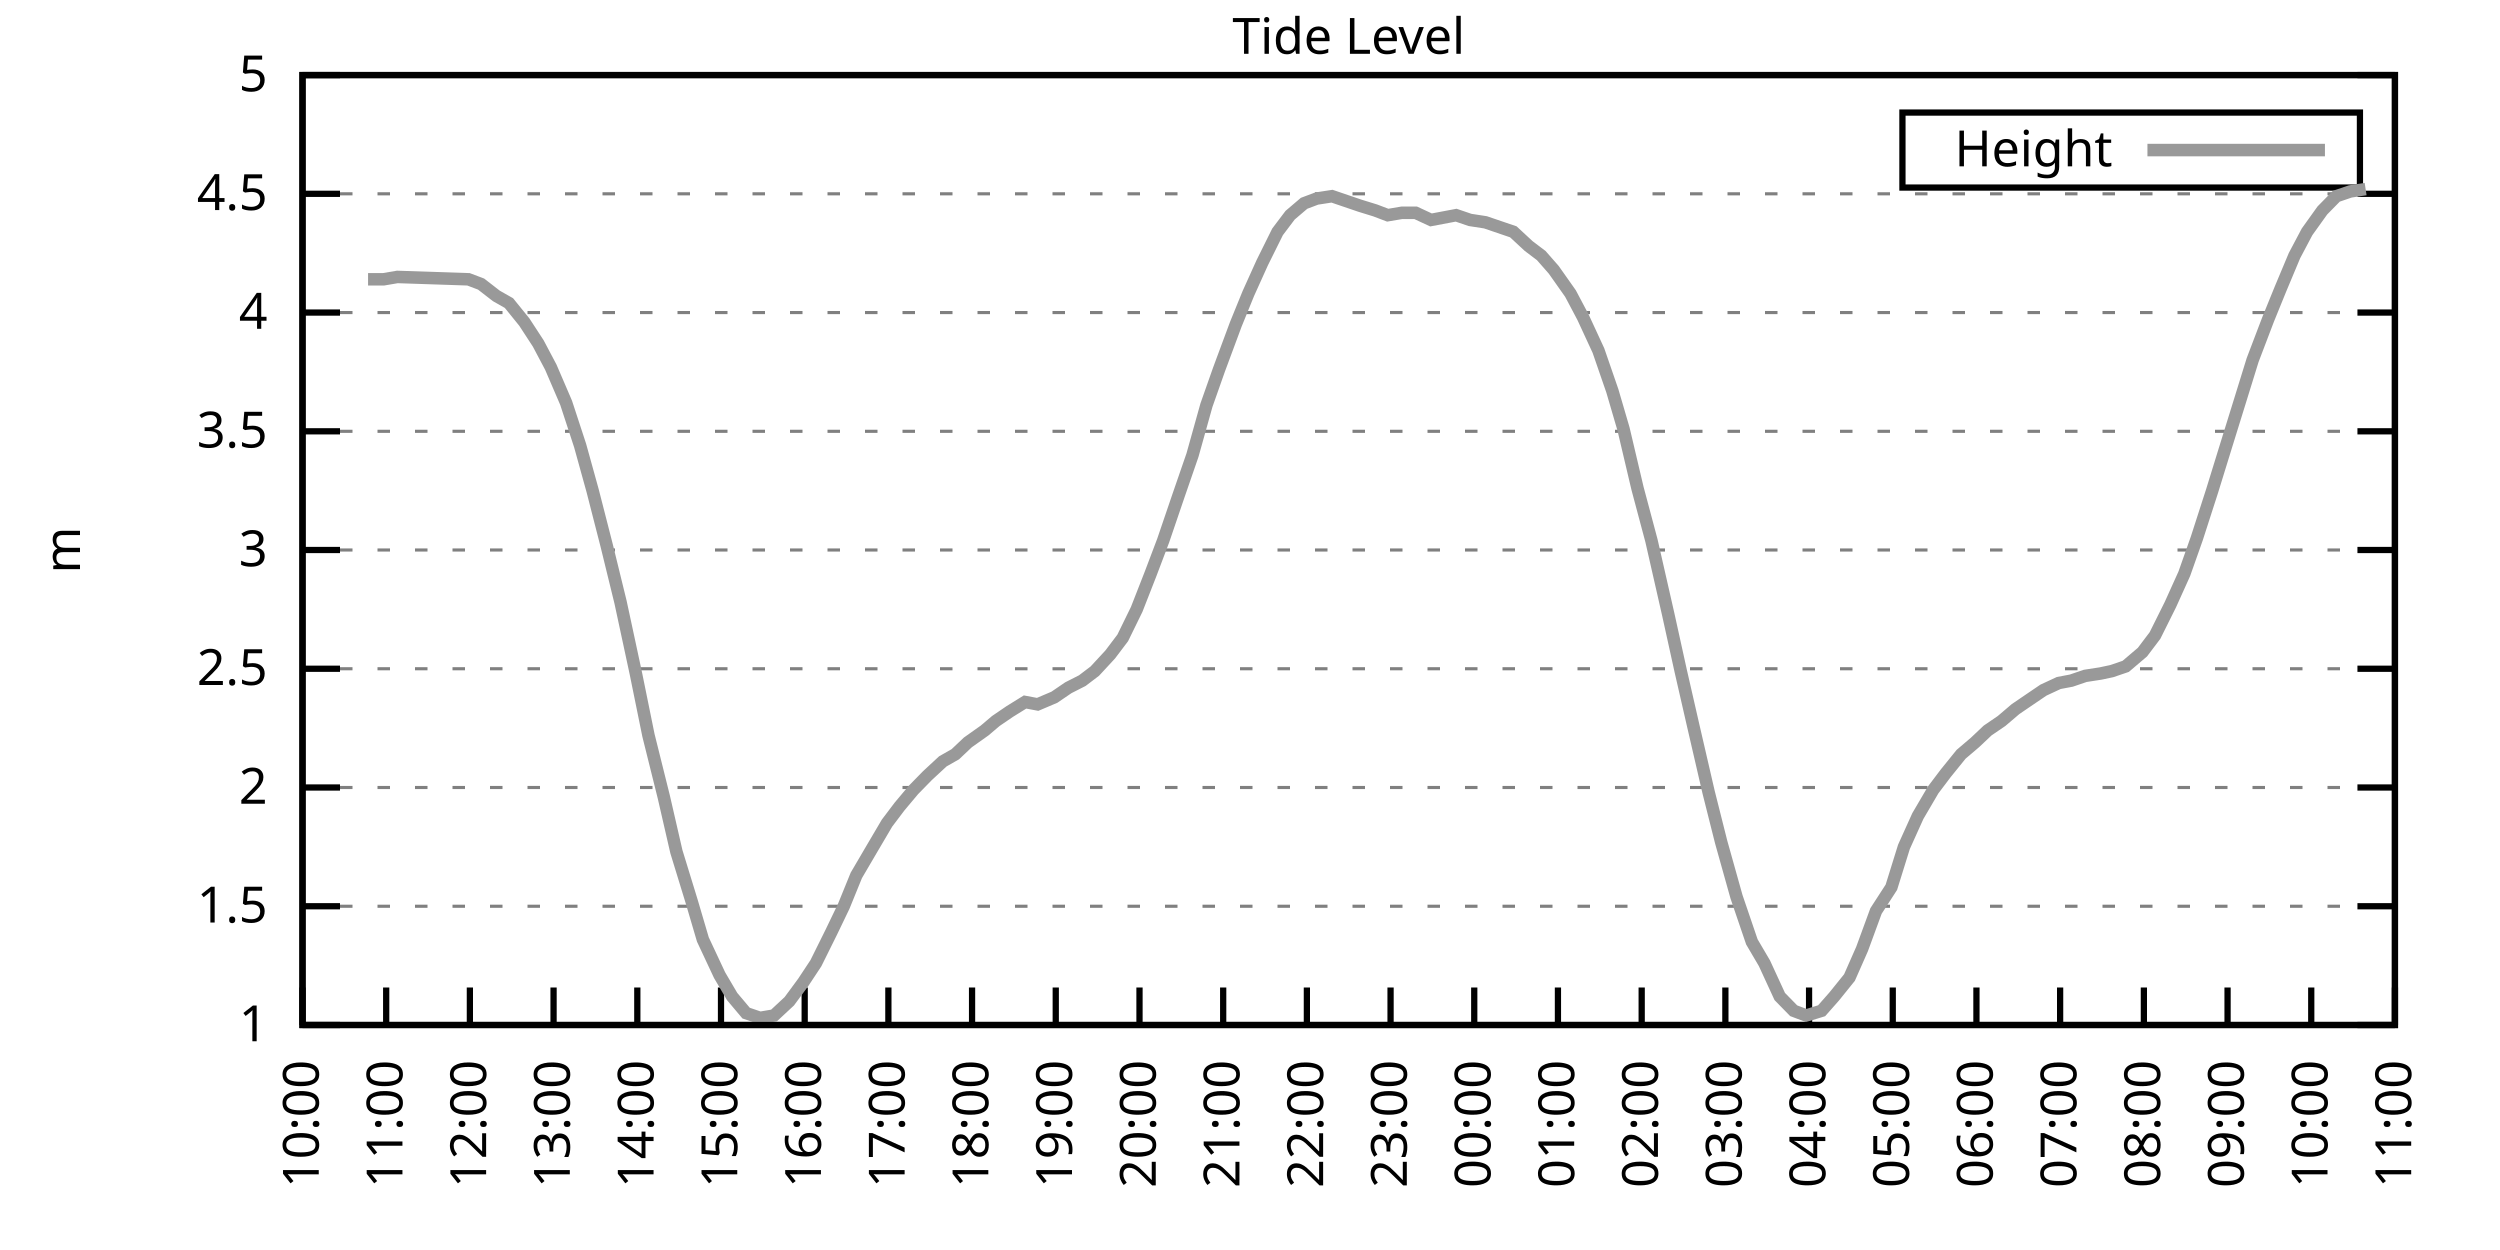
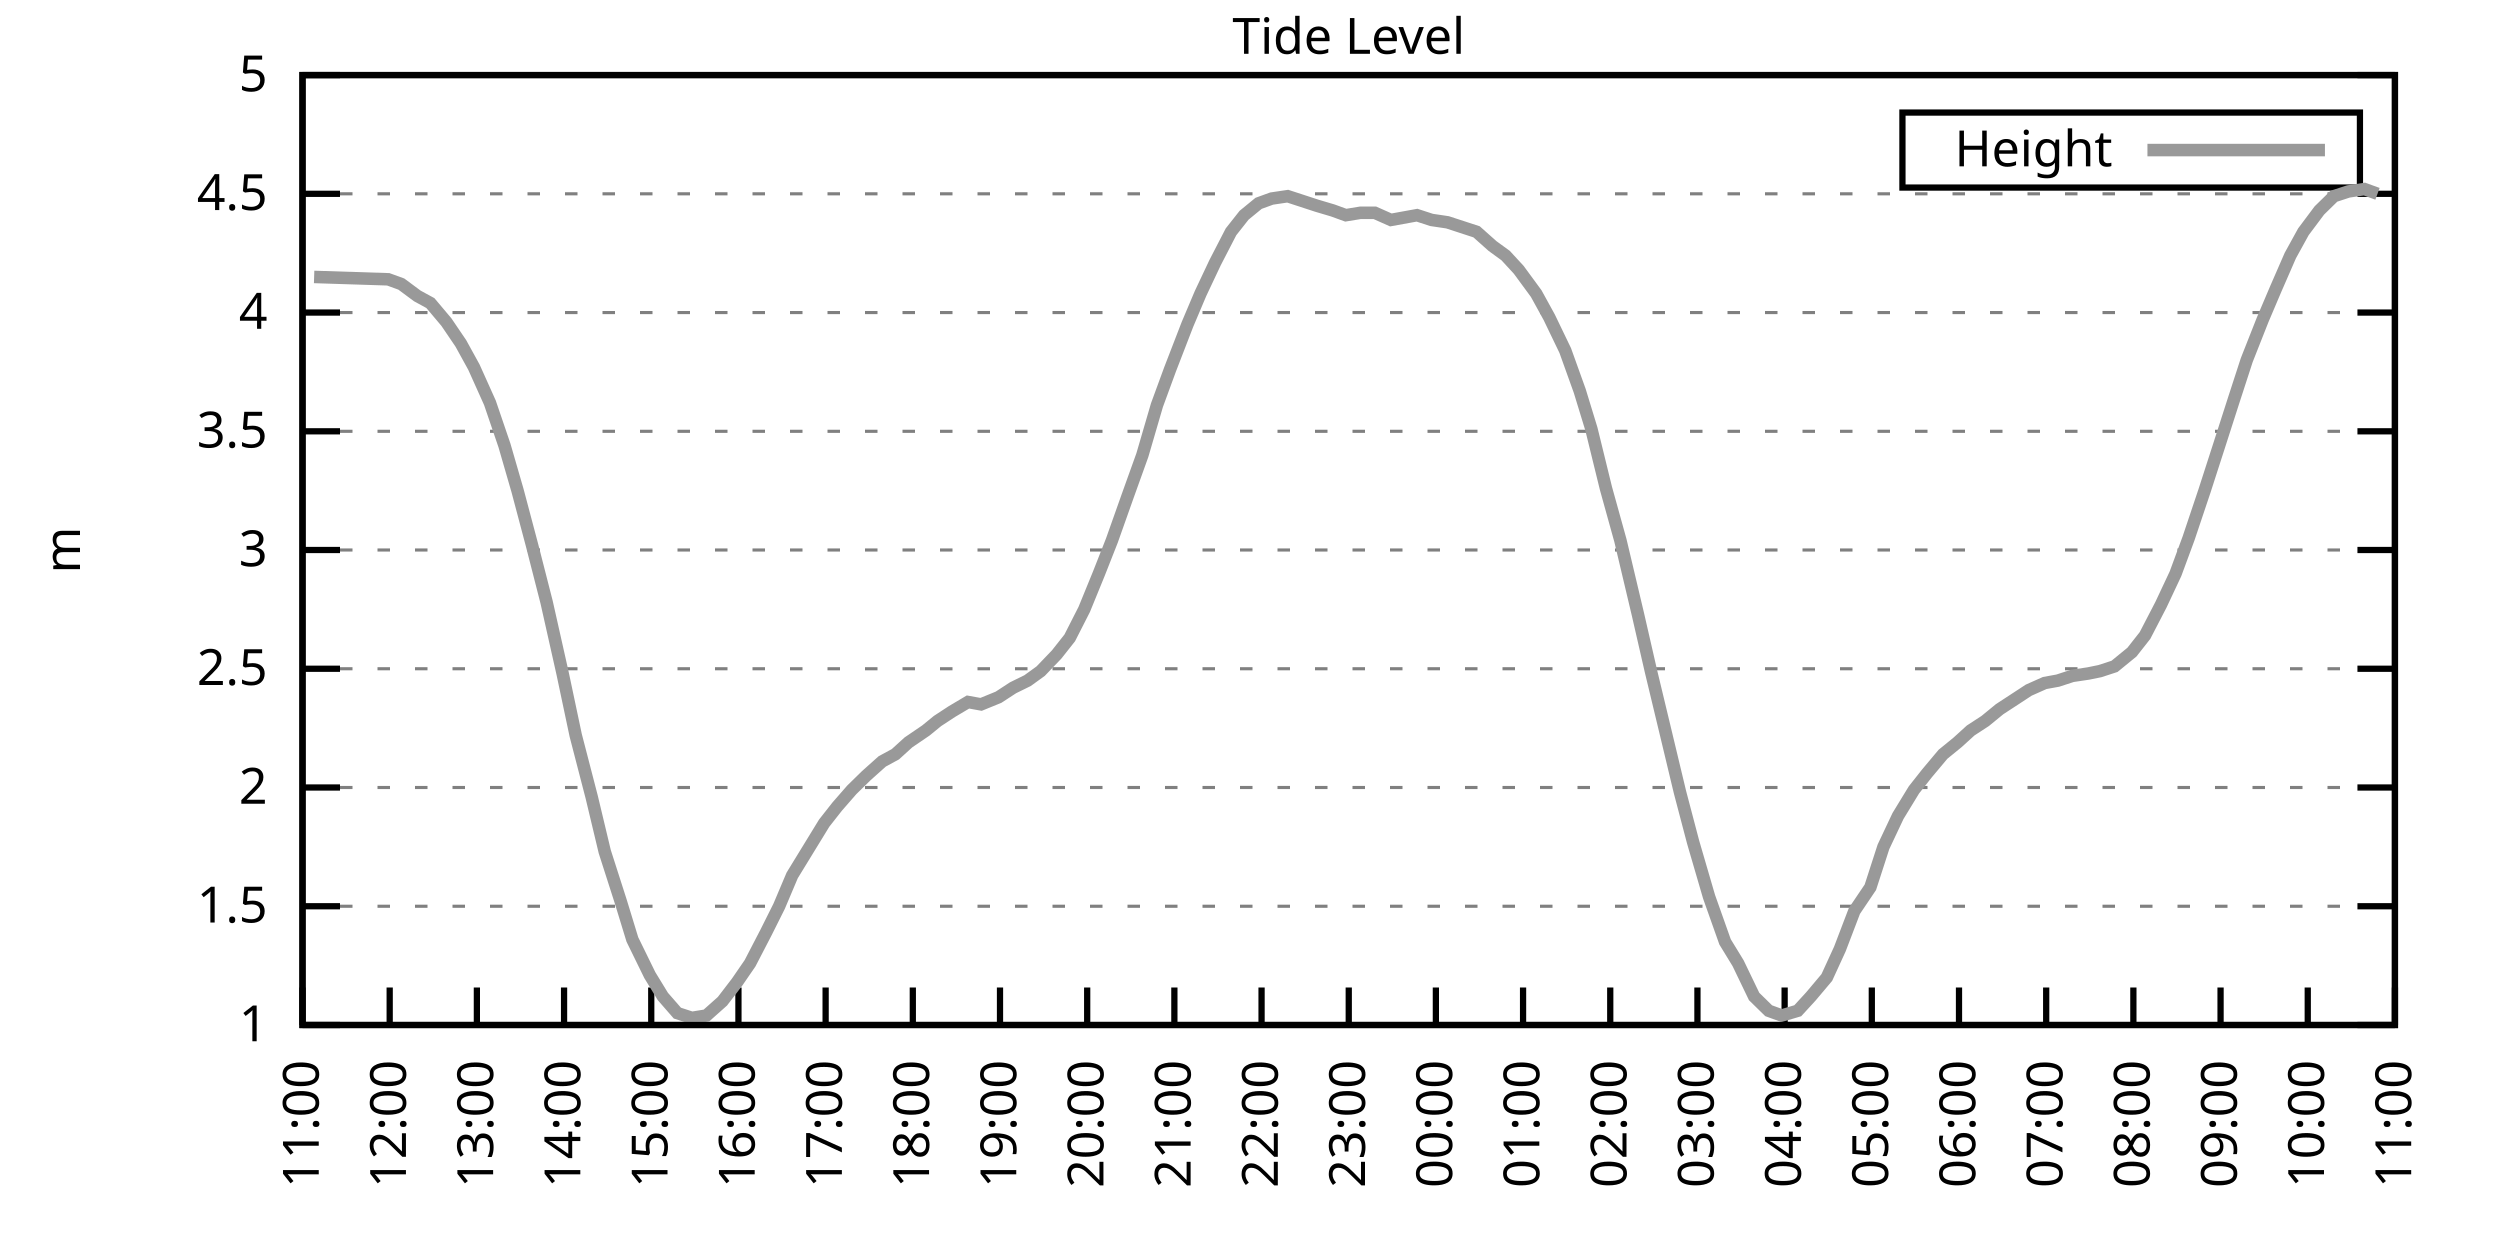
<svg xmlns="http://www.w3.org/2000/svg" xmlns:xlink="http://www.w3.org/1999/xlink" width="400" height="200" viewBox="0 0 400 200">
  <g id="gnuplot_canvas">
    <rect x="0" y="0" width="400" height="200" fill="none" />
    <defs>
      <circle id="gpDot" r="0.5" stroke-width="0.5" stroke="currentColor" />
      <path id="gpPt0" stroke-width="0.333" stroke="currentColor" d="M-1,0 h2 M0,-1 v2" />
      <path id="gpPt1" stroke-width="0.333" stroke="currentColor" d="M-1,-1 L1,1 M1,-1 L-1,1" />
      <path id="gpPt2" stroke-width="0.333" stroke="currentColor" d="M-1,0 L1,0 M0,-1 L0,1 M-1,-1 L1,1 M-1,1 L1,-1" />
      <rect id="gpPt3" stroke-width="0.333" stroke="currentColor" x="-1" y="-1" width="2" height="2" />
      <rect id="gpPt4" stroke-width="0.333" stroke="currentColor" fill="currentColor" x="-1" y="-1" width="2" height="2" />
      <circle id="gpPt5" stroke-width="0.333" stroke="currentColor" cx="0" cy="0" r="1" />
      <use xlink:href="#gpPt5" id="gpPt6" fill="currentColor" stroke="none" />
      <path id="gpPt7" stroke-width="0.333" stroke="currentColor" d="M0,-1.33 L-1.33,0.67 L1.33,0.67 z" />
      <use xlink:href="#gpPt7" id="gpPt8" fill="currentColor" stroke="none" />
      <use xlink:href="#gpPt7" id="gpPt9" stroke="currentColor" transform="rotate(180)" />
      <use xlink:href="#gpPt9" id="gpPt10" fill="currentColor" stroke="none" />
      <use xlink:href="#gpPt3" id="gpPt11" stroke="currentColor" transform="rotate(45)" />
      <use xlink:href="#gpPt11" id="gpPt12" fill="currentColor" stroke="none" />
      <path id="gpPt13" stroke-width="0.333" stroke="currentColor" d="M0,1.330 L1.265,0.411 L0.782,-1.067 L-0.782,-1.076 L-1.265,0.411 z" />
      <use xlink:href="#gpPt13" id="gpPt14" fill="currentColor" stroke="none" />
      <filter id="textbox" filterUnits="objectBoundingBox" x="0" y="0" height="1" width="1">
        <feFlood flood-color="white" flood-opacity="1" result="bgnd" />
        <feComposite in="SourceGraphic" in2="bgnd" operator="atop" />
      </filter>
      <filter id="greybox" filterUnits="objectBoundingBox" x="0" y="0" height="1" width="1">
        <feFlood flood-color="lightgrey" flood-opacity="1" result="grey" />
        <feComposite in="SourceGraphic" in2="grey" operator="atop" />
      </filter>
    </defs>
    <g fill="none" color="white" stroke="currentColor" stroke-width="1.00" stroke-linecap="butt" stroke-linejoin="miter">
</g>
    <g fill="none" color="black" stroke="currentColor" stroke-width="1.00" stroke-linecap="butt" stroke-linejoin="miter">
      <g stroke="none" shape-rendering="crispEdges">
        <polygon fill="rgb(255, 255, 255)" points="48.40,164.00 383.18,164.00 383.18,12.02 48.40,12.02 " />
      </g>
    </g>
    <g fill="none" color="black" stroke="currentColor" stroke-width="1.00" stroke-linecap="butt" stroke-linejoin="miter">
</g>
    <g fill="none" color="black" stroke="black" stroke-width="0.50" stroke-linecap="butt" stroke-linejoin="miter">
</g>
    <g fill="none" color="gray" stroke="currentColor" stroke-width="0.50" stroke-linecap="butt" stroke-linejoin="miter">
      <path stroke="gray" stroke-dasharray="2,4" class="gridline" d="M48.40,164.00 L383.19,164.00  " />
    </g>
    <g fill="none" color="gray" stroke="gray" stroke-width="1.00" stroke-linecap="butt" stroke-linejoin="miter">
</g>
    <g fill="none" color="black" stroke="currentColor" stroke-width="1.00" stroke-linecap="butt" stroke-linejoin="miter">
      <path stroke="black" d="M48.40,164.00 L54.40,164.00 M383.19,164.00 L377.19,164.00  " />
      <g transform="translate(42.80,166.60)" stroke="none" fill="black" font-family="Sans" font-size="8.00" text-anchor="end">
        <text>
          <tspan font-family="Sans"> 1</tspan>
        </text>
      </g>
    </g>
    <g fill="none" color="black" stroke="currentColor" stroke-width="1.00" stroke-linecap="butt" stroke-linejoin="miter">
</g>
    <g fill="none" color="black" stroke="black" stroke-width="0.50" stroke-linecap="butt" stroke-linejoin="miter">
</g>
    <g fill="none" color="gray" stroke="currentColor" stroke-width="0.50" stroke-linecap="butt" stroke-linejoin="miter">
      <path stroke="gray" stroke-dasharray="2,4" class="gridline" d="M48.40,145.00 L383.19,145.00  " />
    </g>
    <g fill="none" color="gray" stroke="gray" stroke-width="1.00" stroke-linecap="butt" stroke-linejoin="miter">
</g>
    <g fill="none" color="black" stroke="currentColor" stroke-width="1.00" stroke-linecap="butt" stroke-linejoin="miter">
      <path stroke="black" d="M48.40,145.00 L54.40,145.00 M383.19,145.00 L377.19,145.00  " />
      <g transform="translate(42.80,147.60)" stroke="none" fill="black" font-family="Sans" font-size="8.00" text-anchor="end">
        <text>
          <tspan font-family="Sans"> 1.5</tspan>
        </text>
      </g>
    </g>
    <g fill="none" color="black" stroke="currentColor" stroke-width="1.00" stroke-linecap="butt" stroke-linejoin="miter">
</g>
    <g fill="none" color="black" stroke="black" stroke-width="0.50" stroke-linecap="butt" stroke-linejoin="miter">
</g>
    <g fill="none" color="gray" stroke="currentColor" stroke-width="0.50" stroke-linecap="butt" stroke-linejoin="miter">
      <path stroke="gray" stroke-dasharray="2,4" class="gridline" d="M48.40,126.00 L383.19,126.00  " />
    </g>
    <g fill="none" color="gray" stroke="gray" stroke-width="1.00" stroke-linecap="butt" stroke-linejoin="miter">
</g>
    <g fill="none" color="black" stroke="currentColor" stroke-width="1.00" stroke-linecap="butt" stroke-linejoin="miter">
      <path stroke="black" d="M48.40,126.00 L54.40,126.00 M383.19,126.00 L377.19,126.00  " />
      <g transform="translate(42.80,128.60)" stroke="none" fill="black" font-family="Sans" font-size="8.00" text-anchor="end">
        <text>
          <tspan font-family="Sans"> 2</tspan>
        </text>
      </g>
    </g>
    <g fill="none" color="black" stroke="currentColor" stroke-width="1.00" stroke-linecap="butt" stroke-linejoin="miter">
</g>
    <g fill="none" color="black" stroke="black" stroke-width="0.50" stroke-linecap="butt" stroke-linejoin="miter">
</g>
    <g fill="none" color="gray" stroke="currentColor" stroke-width="0.50" stroke-linecap="butt" stroke-linejoin="miter">
      <path stroke="gray" stroke-dasharray="2,4" class="gridline" d="M48.40,107.00 L383.19,107.00  " />
    </g>
    <g fill="none" color="gray" stroke="gray" stroke-width="1.00" stroke-linecap="butt" stroke-linejoin="miter">
</g>
    <g fill="none" color="black" stroke="currentColor" stroke-width="1.00" stroke-linecap="butt" stroke-linejoin="miter">
      <path stroke="black" d="M48.40,107.00 L54.40,107.00 M383.19,107.00 L377.19,107.00  " />
      <g transform="translate(42.80,109.60)" stroke="none" fill="black" font-family="Sans" font-size="8.00" text-anchor="end">
        <text>
          <tspan font-family="Sans"> 2.5</tspan>
        </text>
      </g>
    </g>
    <g fill="none" color="black" stroke="currentColor" stroke-width="1.00" stroke-linecap="butt" stroke-linejoin="miter">
</g>
    <g fill="none" color="black" stroke="black" stroke-width="0.50" stroke-linecap="butt" stroke-linejoin="miter">
</g>
    <g fill="none" color="gray" stroke="currentColor" stroke-width="0.50" stroke-linecap="butt" stroke-linejoin="miter">
      <path stroke="gray" stroke-dasharray="2,4" class="gridline" d="M48.40,88.00 L383.19,88.00  " />
    </g>
    <g fill="none" color="gray" stroke="gray" stroke-width="1.00" stroke-linecap="butt" stroke-linejoin="miter">
</g>
    <g fill="none" color="black" stroke="currentColor" stroke-width="1.00" stroke-linecap="butt" stroke-linejoin="miter">
      <path stroke="black" d="M48.40,88.00 L54.40,88.00 M383.19,88.00 L377.19,88.00  " />
      <g transform="translate(42.80,90.60)" stroke="none" fill="black" font-family="Sans" font-size="8.00" text-anchor="end">
        <text>
          <tspan font-family="Sans"> 3</tspan>
        </text>
      </g>
    </g>
    <g fill="none" color="black" stroke="currentColor" stroke-width="1.00" stroke-linecap="butt" stroke-linejoin="miter">
</g>
    <g fill="none" color="black" stroke="black" stroke-width="0.50" stroke-linecap="butt" stroke-linejoin="miter">
</g>
    <g fill="none" color="gray" stroke="currentColor" stroke-width="0.50" stroke-linecap="butt" stroke-linejoin="miter">
      <path stroke="gray" stroke-dasharray="2,4" class="gridline" d="M48.40,69.01 L383.19,69.01  " />
    </g>
    <g fill="none" color="gray" stroke="gray" stroke-width="1.00" stroke-linecap="butt" stroke-linejoin="miter">
</g>
    <g fill="none" color="black" stroke="currentColor" stroke-width="1.00" stroke-linecap="butt" stroke-linejoin="miter">
      <path stroke="black" d="M48.40,69.01 L54.40,69.01 M383.19,69.01 L377.19,69.01  " />
      <g transform="translate(42.80,71.61)" stroke="none" fill="black" font-family="Sans" font-size="8.00" text-anchor="end">
        <text>
          <tspan font-family="Sans"> 3.5</tspan>
        </text>
      </g>
    </g>
    <g fill="none" color="black" stroke="currentColor" stroke-width="1.00" stroke-linecap="butt" stroke-linejoin="miter">
</g>
    <g fill="none" color="black" stroke="black" stroke-width="0.50" stroke-linecap="butt" stroke-linejoin="miter">
</g>
    <g fill="none" color="gray" stroke="currentColor" stroke-width="0.50" stroke-linecap="butt" stroke-linejoin="miter">
      <path stroke="gray" stroke-dasharray="2,4" class="gridline" d="M48.40,50.01 L383.19,50.01  " />
    </g>
    <g fill="none" color="gray" stroke="gray" stroke-width="1.00" stroke-linecap="butt" stroke-linejoin="miter">
</g>
    <g fill="none" color="black" stroke="currentColor" stroke-width="1.00" stroke-linecap="butt" stroke-linejoin="miter">
      <path stroke="black" d="M48.40,50.01 L54.40,50.01 M383.19,50.01 L377.19,50.01  " />
      <g transform="translate(42.80,52.61)" stroke="none" fill="black" font-family="Sans" font-size="8.00" text-anchor="end">
        <text>
          <tspan font-family="Sans"> 4</tspan>
        </text>
      </g>
    </g>
    <g fill="none" color="black" stroke="currentColor" stroke-width="1.00" stroke-linecap="butt" stroke-linejoin="miter">
</g>
    <g fill="none" color="black" stroke="black" stroke-width="0.50" stroke-linecap="butt" stroke-linejoin="miter">
</g>
    <g fill="none" color="gray" stroke="currentColor" stroke-width="0.50" stroke-linecap="butt" stroke-linejoin="miter">
      <path stroke="gray" stroke-dasharray="2,4" class="gridline" d="M48.40,31.01 L383.19,31.01  " />
    </g>
    <g fill="none" color="gray" stroke="gray" stroke-width="1.00" stroke-linecap="butt" stroke-linejoin="miter">
</g>
    <g fill="none" color="black" stroke="currentColor" stroke-width="1.00" stroke-linecap="butt" stroke-linejoin="miter">
      <path stroke="black" d="M48.40,31.01 L54.40,31.01 M383.19,31.01 L377.19,31.01  " />
      <g transform="translate(42.80,33.61)" stroke="none" fill="black" font-family="Sans" font-size="8.00" text-anchor="end">
        <text>
          <tspan font-family="Sans"> 4.5</tspan>
        </text>
      </g>
    </g>
    <g fill="none" color="black" stroke="currentColor" stroke-width="1.00" stroke-linecap="butt" stroke-linejoin="miter">
</g>
    <g fill="none" color="black" stroke="black" stroke-width="0.50" stroke-linecap="butt" stroke-linejoin="miter">
</g>
    <g fill="none" color="gray" stroke="currentColor" stroke-width="0.50" stroke-linecap="butt" stroke-linejoin="miter">
      <path stroke="gray" stroke-dasharray="2,4" class="gridline" d="M48.40,12.01 L383.19,12.01  " />
    </g>
    <g fill="none" color="gray" stroke="gray" stroke-width="1.00" stroke-linecap="butt" stroke-linejoin="miter">
</g>
    <g fill="none" color="black" stroke="currentColor" stroke-width="1.00" stroke-linecap="butt" stroke-linejoin="miter">
      <path stroke="black" d="M48.40,12.01 L54.40,12.01 M383.19,12.01 L377.19,12.01  " />
      <g transform="translate(42.80,14.61)" stroke="none" fill="black" font-family="Sans" font-size="8.00" text-anchor="end">
        <text>
          <tspan font-family="Sans"> 5</tspan>
        </text>
      </g>
    </g>
    <g fill="none" color="black" stroke="currentColor" stroke-width="1.00" stroke-linecap="butt" stroke-linejoin="miter">
      <path stroke="black" d="M48.40,164.00 L48.40,158.00  " />
      <g transform="translate(51.00,169.60) rotate(270.00)" stroke="none" fill="black" font-family="Sans" font-size="8.00" text-anchor="end">
        <text>
-           <tspan font-family="Sans">10:00</tspan>
-         </text>
-       </g>
-     </g>
-     <g fill="none" color="black" stroke="currentColor" stroke-width="1.00" stroke-linecap="butt" stroke-linejoin="miter">
-       <path stroke="black" d="M61.79,164.00 L61.79,158.00  " />
-       <g transform="translate(64.39,169.60) rotate(270.00)" stroke="none" fill="black" font-family="Sans" font-size="8.00" text-anchor="end">
-         <text>
          <tspan font-family="Sans">11:00</tspan>
        </text>
      </g>
    </g>
    <g fill="none" color="black" stroke="currentColor" stroke-width="1.00" stroke-linecap="butt" stroke-linejoin="miter">
-       <path stroke="black" d="M75.18,164.00 L75.18,158.00  " />
-       <g transform="translate(77.78,169.60) rotate(270.00)" stroke="none" fill="black" font-family="Sans" font-size="8.00" text-anchor="end">
+       <path stroke="black" d="M62.35,164.00 L62.35,158.00  " />
+       <g transform="translate(64.95,169.60) rotate(270.00)" stroke="none" fill="black" font-family="Sans" font-size="8.00" text-anchor="end">
        <text>
          <tspan font-family="Sans">12:00</tspan>
        </text>
      </g>
    </g>
    <g fill="none" color="black" stroke="currentColor" stroke-width="1.00" stroke-linecap="butt" stroke-linejoin="miter">
-       <path stroke="black" d="M88.57,164.00 L88.57,158.00  " />
-       <g transform="translate(91.17,169.60) rotate(270.00)" stroke="none" fill="black" font-family="Sans" font-size="8.00" text-anchor="end">
+       <path stroke="black" d="M76.30,164.00 L76.30,158.00  " />
+       <g transform="translate(78.90,169.60) rotate(270.00)" stroke="none" fill="black" font-family="Sans" font-size="8.00" text-anchor="end">
        <text>
          <tspan font-family="Sans">13:00</tspan>
        </text>
      </g>
    </g>
    <g fill="none" color="black" stroke="currentColor" stroke-width="1.00" stroke-linecap="butt" stroke-linejoin="miter">
-       <path stroke="black" d="M101.97,164.00 L101.97,158.00  " />
-       <g transform="translate(104.57,169.60) rotate(270.00)" stroke="none" fill="black" font-family="Sans" font-size="8.00" text-anchor="end">
+       <path stroke="black" d="M90.25,164.00 L90.25,158.00  " />
+       <g transform="translate(92.85,169.60) rotate(270.00)" stroke="none" fill="black" font-family="Sans" font-size="8.00" text-anchor="end">
        <text>
          <tspan font-family="Sans">14:00</tspan>
        </text>
      </g>
    </g>
    <g fill="none" color="black" stroke="currentColor" stroke-width="1.00" stroke-linecap="butt" stroke-linejoin="miter">
-       <path stroke="black" d="M115.36,164.00 L115.36,158.00  " />
-       <g transform="translate(117.96,169.60) rotate(270.00)" stroke="none" fill="black" font-family="Sans" font-size="8.00" text-anchor="end">
+       <path stroke="black" d="M104.20,164.00 L104.20,158.00  " />
+       <g transform="translate(106.80,169.60) rotate(270.00)" stroke="none" fill="black" font-family="Sans" font-size="8.00" text-anchor="end">
        <text>
          <tspan font-family="Sans">15:00</tspan>
        </text>
      </g>
    </g>
    <g fill="none" color="black" stroke="currentColor" stroke-width="1.00" stroke-linecap="butt" stroke-linejoin="miter">
-       <path stroke="black" d="M128.75,164.00 L128.75,158.00  " />
-       <g transform="translate(131.35,169.60) rotate(270.00)" stroke="none" fill="black" font-family="Sans" font-size="8.00" text-anchor="end">
+       <path stroke="black" d="M118.15,164.00 L118.15,158.00  " />
+       <g transform="translate(120.75,169.60) rotate(270.00)" stroke="none" fill="black" font-family="Sans" font-size="8.00" text-anchor="end">
        <text>
          <tspan font-family="Sans">16:00</tspan>
        </text>
      </g>
    </g>
    <g fill="none" color="black" stroke="currentColor" stroke-width="1.00" stroke-linecap="butt" stroke-linejoin="miter">
-       <path stroke="black" d="M142.14,164.00 L142.14,158.00  " />
-       <g transform="translate(144.74,169.60) rotate(270.00)" stroke="none" fill="black" font-family="Sans" font-size="8.00" text-anchor="end">
+       <path stroke="black" d="M132.10,164.00 L132.10,158.00  " />
+       <g transform="translate(134.70,169.60) rotate(270.00)" stroke="none" fill="black" font-family="Sans" font-size="8.00" text-anchor="end">
        <text>
          <tspan font-family="Sans">17:00</tspan>
        </text>
      </g>
    </g>
    <g fill="none" color="black" stroke="currentColor" stroke-width="1.00" stroke-linecap="butt" stroke-linejoin="miter">
-       <path stroke="black" d="M155.53,164.00 L155.53,158.00  " />
-       <g transform="translate(158.13,169.60) rotate(270.00)" stroke="none" fill="black" font-family="Sans" font-size="8.00" text-anchor="end">
+       <path stroke="black" d="M146.05,164.00 L146.05,158.00  " />
+       <g transform="translate(148.65,169.60) rotate(270.00)" stroke="none" fill="black" font-family="Sans" font-size="8.00" text-anchor="end">
        <text>
          <tspan font-family="Sans">18:00</tspan>
        </text>
      </g>
    </g>
    <g fill="none" color="black" stroke="currentColor" stroke-width="1.00" stroke-linecap="butt" stroke-linejoin="miter">
-       <path stroke="black" d="M168.92,164.00 L168.92,158.00  " />
-       <g transform="translate(171.52,169.60) rotate(270.00)" stroke="none" fill="black" font-family="Sans" font-size="8.00" text-anchor="end">
+       <path stroke="black" d="M160.00,164.00 L160.00,158.00  " />
+       <g transform="translate(162.60,169.60) rotate(270.00)" stroke="none" fill="black" font-family="Sans" font-size="8.00" text-anchor="end">
        <text>
          <tspan font-family="Sans">19:00</tspan>
        </text>
      </g>
    </g>
    <g fill="none" color="black" stroke="currentColor" stroke-width="1.00" stroke-linecap="butt" stroke-linejoin="miter">
-       <path stroke="black" d="M182.32,164.00 L182.32,158.00  " />
-       <g transform="translate(184.92,169.60) rotate(270.00)" stroke="none" fill="black" font-family="Sans" font-size="8.00" text-anchor="end">
+       <path stroke="black" d="M173.95,164.00 L173.95,158.00  " />
+       <g transform="translate(176.55,169.60) rotate(270.00)" stroke="none" fill="black" font-family="Sans" font-size="8.00" text-anchor="end">
        <text>
          <tspan font-family="Sans">20:00</tspan>
        </text>
      </g>
    </g>
    <g fill="none" color="black" stroke="currentColor" stroke-width="1.00" stroke-linecap="butt" stroke-linejoin="miter">
-       <path stroke="black" d="M195.71,164.00 L195.71,158.00  " />
-       <g transform="translate(198.31,169.60) rotate(270.00)" stroke="none" fill="black" font-family="Sans" font-size="8.00" text-anchor="end">
+       <path stroke="black" d="M187.90,164.00 L187.90,158.00  " />
+       <g transform="translate(190.50,169.60) rotate(270.00)" stroke="none" fill="black" font-family="Sans" font-size="8.00" text-anchor="end">
        <text>
          <tspan font-family="Sans">21:00</tspan>
        </text>
      </g>
    </g>
    <g fill="none" color="black" stroke="currentColor" stroke-width="1.00" stroke-linecap="butt" stroke-linejoin="miter">
-       <path stroke="black" d="M209.10,164.00 L209.10,158.00  " />
-       <g transform="translate(211.70,169.60) rotate(270.00)" stroke="none" fill="black" font-family="Sans" font-size="8.00" text-anchor="end">
+       <path stroke="black" d="M201.85,164.00 L201.85,158.00  " />
+       <g transform="translate(204.45,169.60) rotate(270.00)" stroke="none" fill="black" font-family="Sans" font-size="8.00" text-anchor="end">
        <text>
          <tspan font-family="Sans">22:00</tspan>
        </text>
      </g>
    </g>
    <g fill="none" color="black" stroke="currentColor" stroke-width="1.00" stroke-linecap="butt" stroke-linejoin="miter">
-       <path stroke="black" d="M222.49,164.00 L222.49,158.00  " />
-       <g transform="translate(225.09,169.60) rotate(270.00)" stroke="none" fill="black" font-family="Sans" font-size="8.00" text-anchor="end">
+       <path stroke="black" d="M215.80,164.00 L215.80,158.00  " />
+       <g transform="translate(218.40,169.60) rotate(270.00)" stroke="none" fill="black" font-family="Sans" font-size="8.00" text-anchor="end">
        <text>
          <tspan font-family="Sans">23:00</tspan>
        </text>
      </g>
    </g>
    <g fill="none" color="black" stroke="currentColor" stroke-width="1.00" stroke-linecap="butt" stroke-linejoin="miter">
-       <path stroke="black" d="M235.88,164.00 L235.88,158.00  " />
-       <g transform="translate(238.48,169.60) rotate(270.00)" stroke="none" fill="black" font-family="Sans" font-size="8.00" text-anchor="end">
+       <path stroke="black" d="M229.74,164.00 L229.74,158.00  " />
+       <g transform="translate(232.34,169.60) rotate(270.00)" stroke="none" fill="black" font-family="Sans" font-size="8.00" text-anchor="end">
        <text>
          <tspan font-family="Sans">00:00</tspan>
        </text>
      </g>
    </g>
    <g fill="none" color="black" stroke="currentColor" stroke-width="1.00" stroke-linecap="butt" stroke-linejoin="miter">
-       <path stroke="black" d="M249.27,164.00 L249.27,158.00  " />
-       <g transform="translate(251.87,169.60) rotate(270.00)" stroke="none" fill="black" font-family="Sans" font-size="8.00" text-anchor="end">
+       <path stroke="black" d="M243.69,164.00 L243.69,158.00  " />
+       <g transform="translate(246.29,169.60) rotate(270.00)" stroke="none" fill="black" font-family="Sans" font-size="8.00" text-anchor="end">
        <text>
          <tspan font-family="Sans">01:00</tspan>
        </text>
      </g>
    </g>
    <g fill="none" color="black" stroke="currentColor" stroke-width="1.00" stroke-linecap="butt" stroke-linejoin="miter">
-       <path stroke="black" d="M262.67,164.00 L262.67,158.00  " />
-       <g transform="translate(265.27,169.60) rotate(270.00)" stroke="none" fill="black" font-family="Sans" font-size="8.00" text-anchor="end">
+       <path stroke="black" d="M257.64,164.00 L257.64,158.00  " />
+       <g transform="translate(260.24,169.60) rotate(270.00)" stroke="none" fill="black" font-family="Sans" font-size="8.00" text-anchor="end">
        <text>
          <tspan font-family="Sans">02:00</tspan>
        </text>
      </g>
    </g>
    <g fill="none" color="black" stroke="currentColor" stroke-width="1.00" stroke-linecap="butt" stroke-linejoin="miter">
-       <path stroke="black" d="M276.06,164.00 L276.06,158.00  " />
-       <g transform="translate(278.66,169.60) rotate(270.00)" stroke="none" fill="black" font-family="Sans" font-size="8.00" text-anchor="end">
+       <path stroke="black" d="M271.59,164.00 L271.59,158.00  " />
+       <g transform="translate(274.19,169.60) rotate(270.00)" stroke="none" fill="black" font-family="Sans" font-size="8.00" text-anchor="end">
        <text>
          <tspan font-family="Sans">03:00</tspan>
        </text>
      </g>
    </g>
    <g fill="none" color="black" stroke="currentColor" stroke-width="1.00" stroke-linecap="butt" stroke-linejoin="miter">
-       <path stroke="black" d="M289.45,164.00 L289.45,158.00  " />
-       <g transform="translate(292.05,169.60) rotate(270.00)" stroke="none" fill="black" font-family="Sans" font-size="8.00" text-anchor="end">
+       <path stroke="black" d="M285.54,164.00 L285.54,158.00  " />
+       <g transform="translate(288.14,169.60) rotate(270.00)" stroke="none" fill="black" font-family="Sans" font-size="8.00" text-anchor="end">
        <text>
          <tspan font-family="Sans">04:00</tspan>
        </text>
      </g>
    </g>
    <g fill="none" color="black" stroke="currentColor" stroke-width="1.00" stroke-linecap="butt" stroke-linejoin="miter">
-       <path stroke="black" d="M302.84,164.00 L302.84,158.00  " />
-       <g transform="translate(305.44,169.60) rotate(270.00)" stroke="none" fill="black" font-family="Sans" font-size="8.00" text-anchor="end">
+       <path stroke="black" d="M299.49,164.00 L299.49,158.00  " />
+       <g transform="translate(302.09,169.60) rotate(270.00)" stroke="none" fill="black" font-family="Sans" font-size="8.00" text-anchor="end">
        <text>
          <tspan font-family="Sans">05:00</tspan>
        </text>
      </g>
    </g>
    <g fill="none" color="black" stroke="currentColor" stroke-width="1.00" stroke-linecap="butt" stroke-linejoin="miter">
-       <path stroke="black" d="M316.23,164.00 L316.23,158.00  " />
-       <g transform="translate(318.83,169.60) rotate(270.00)" stroke="none" fill="black" font-family="Sans" font-size="8.00" text-anchor="end">
+       <path stroke="black" d="M313.44,164.00 L313.44,158.00  " />
+       <g transform="translate(316.04,169.60) rotate(270.00)" stroke="none" fill="black" font-family="Sans" font-size="8.00" text-anchor="end">
        <text>
          <tspan font-family="Sans">06:00</tspan>
        </text>
      </g>
    </g>
    <g fill="none" color="black" stroke="currentColor" stroke-width="1.00" stroke-linecap="butt" stroke-linejoin="miter">
-       <path stroke="black" d="M329.62,164.00 L329.62,158.00  " />
-       <g transform="translate(332.22,169.60) rotate(270.00)" stroke="none" fill="black" font-family="Sans" font-size="8.00" text-anchor="end">
+       <path stroke="black" d="M327.39,164.00 L327.39,158.00  " />
+       <g transform="translate(329.99,169.60) rotate(270.00)" stroke="none" fill="black" font-family="Sans" font-size="8.00" text-anchor="end">
        <text>
          <tspan font-family="Sans">07:00</tspan>
        </text>
      </g>
    </g>
    <g fill="none" color="black" stroke="currentColor" stroke-width="1.00" stroke-linecap="butt" stroke-linejoin="miter">
-       <path stroke="black" d="M343.02,164.00 L343.02,158.00  " />
-       <g transform="translate(345.62,169.60) rotate(270.00)" stroke="none" fill="black" font-family="Sans" font-size="8.00" text-anchor="end">
+       <path stroke="black" d="M341.34,164.00 L341.34,158.00  " />
+       <g transform="translate(343.94,169.60) rotate(270.00)" stroke="none" fill="black" font-family="Sans" font-size="8.00" text-anchor="end">
        <text>
          <tspan font-family="Sans">08:00</tspan>
        </text>
      </g>
    </g>
    <g fill="none" color="black" stroke="currentColor" stroke-width="1.00" stroke-linecap="butt" stroke-linejoin="miter">
-       <path stroke="black" d="M356.41,164.00 L356.41,158.00  " />
-       <g transform="translate(359.01,169.60) rotate(270.00)" stroke="none" fill="black" font-family="Sans" font-size="8.00" text-anchor="end">
+       <path stroke="black" d="M355.29,164.00 L355.29,158.00  " />
+       <g transform="translate(357.89,169.60) rotate(270.00)" stroke="none" fill="black" font-family="Sans" font-size="8.00" text-anchor="end">
        <text>
          <tspan font-family="Sans">09:00</tspan>
        </text>
      </g>
    </g>
    <g fill="none" color="black" stroke="currentColor" stroke-width="1.00" stroke-linecap="butt" stroke-linejoin="miter">
-       <path stroke="black" d="M369.80,164.00 L369.80,158.00  " />
-       <g transform="translate(372.40,169.60) rotate(270.00)" stroke="none" fill="black" font-family="Sans" font-size="8.00" text-anchor="end">
+       <path stroke="black" d="M369.24,164.00 L369.24,158.00  " />
+       <g transform="translate(371.84,169.60) rotate(270.00)" stroke="none" fill="black" font-family="Sans" font-size="8.00" text-anchor="end">
        <text>
          <tspan font-family="Sans">10:00</tspan>
        </text>
      </g>
    </g>
    <g fill="none" color="black" stroke="currentColor" stroke-width="1.00" stroke-linecap="butt" stroke-linejoin="miter">
      <path stroke="black" d="M383.19,164.00 L383.19,158.00  " />
      <g transform="translate(385.79,169.60) rotate(270.00)" stroke="none" fill="black" font-family="Sans" font-size="8.00" text-anchor="end">
        <text>
          <tspan font-family="Sans">11:00</tspan>
        </text>
      </g>
    </g>
    <g fill="none" color="black" stroke="currentColor" stroke-width="1.00" stroke-linecap="butt" stroke-linejoin="miter">
</g>
    <g fill="none" color="black" stroke="currentColor" stroke-width="1.00" stroke-linecap="butt" stroke-linejoin="miter">
      <path stroke="black" d="M48.40,12.01 L48.40,164.00 L383.19,164.00 L383.19,12.01 L48.40,12.01 Z  " />
    </g>
    <g fill="none" color="black" stroke="currentColor" stroke-width="1.00" stroke-linecap="butt" stroke-linejoin="miter">
</g>
    <g fill="none" color="black" stroke="currentColor" stroke-width="1.00" stroke-linecap="butt" stroke-linejoin="miter">
      <path stroke="black" d="M304.39,30.01 L304.39,18.01 L377.59,18.01 L377.59,30.01 L304.39,30.01 Z  " />
    </g>
    <g id="Tide_level_plot_1">
      <g fill="none" color="white" stroke="black" stroke-width="2.00" stroke-linecap="butt" stroke-linejoin="miter">
</g>
      <g fill="none" color="black" stroke="currentColor" stroke-width="2.00" stroke-linecap="butt" stroke-linejoin="miter">
        <g transform="translate(337.99,26.61)" stroke="none" fill="black" font-family="Sans" font-size="8.00" text-anchor="end">
          <text>
            <tspan font-family="Sans">Height</tspan>
          </text>
        </g>
      </g>
      <g fill="none" color="black" stroke="currentColor" stroke-width="2.00" stroke-linecap="butt" stroke-linejoin="miter">
-         <path stroke="rgb(153, 153, 153)" d="M343.59,24.01 L371.99,24.01 M58.89,44.69 L61.35,44.69 L63.58,44.31 L74.96,44.69 L76.97,45.45 L79.42,47.35   L81.43,48.49 L83.89,51.53 L86.12,54.95 L88.13,58.75 L90.58,64.45 L92.82,71.29 L94.82,78.51 L97.06,87.25   L99.29,96.36 L101.74,107.76 L103.75,117.64 L106.21,127.52 L108.22,136.26 L110.67,144.24 L112.46,150.32 L115.13,156.02   L117.14,159.44 L119.38,162.10 L121.61,162.86 L123.84,162.48 L126.29,160.20 L128.53,157.16 L130.54,154.12 L132.99,149.18   L135.00,145.00 L137.01,140.06 L139.46,135.88 L141.92,131.70 L143.93,129.04 L146.16,126.38 L148.39,124.10 L150.85,121.82   L152.85,120.68 L154.86,118.78 L157.54,116.88 L159.33,115.36 L161.56,113.84 L164.01,112.32 L166.02,112.70 L168.70,111.56   L170.93,110.04 L173.17,108.90 L175.17,107.38 L177.63,104.72 L179.64,102.06 L181.87,97.50 L184.10,91.80 L186.11,86.49   L188.57,79.27 L190.80,72.81 L193.03,64.83 L195.04,59.13 L197.72,51.91 L199.73,46.97 L201.96,42.03 L204.41,37.09   L206.42,34.43 L208.65,32.53 L210.66,31.77 L213.12,31.39 L215.35,32.15 L217.58,32.91 L220.04,33.67 L222.04,34.43   L224.28,34.05 L226.51,34.05 L228.96,35.19 L230.97,34.81 L232.98,34.43 L235.21,35.19 L237.67,35.57 L239.90,36.33   L242.13,37.09 L244.59,39.37 L246.60,40.89 L248.60,43.17 L251.28,46.97 L253.29,50.77 L255.75,56.09 L257.98,62.55   L259.76,68.63 L262.00,78.13 L264.23,86.49 L266.91,98.26 L268.92,107.38 L270.92,116.12 L273.38,126.76 L275.39,134.74   L277.84,143.48 L280.30,150.70 L282.31,154.12 L284.76,159.44 L286.99,161.72 L289.00,162.48 L291.46,161.72 L293.47,159.44   L295.92,156.40 L297.93,151.84 L300.16,145.76 L302.62,141.96 L304.63,135.50 L306.86,130.56 L309.31,126.38 L311.32,123.72   L313.78,120.68 L316.01,118.78 L318.02,116.88 L320.25,115.36 L322.48,113.46 L324.71,111.94 L326.95,110.42 L329.40,109.28   L331.41,108.90 L333.64,108.14 L336.10,107.76 L337.88,107.38 L340.11,106.62 L342.79,104.34 L344.80,101.68 L347.26,96.74   L349.49,91.80 L351.50,86.11 L353.95,78.51 L356.18,71.29 L358.42,64.07 L360.42,57.61 L362.88,51.15 L364.89,46.21   L367.12,40.89 L369.13,37.09 L371.58,33.67 L373.82,31.39 L376.05,30.63 L378.50,30.25  " />
+         <path stroke="rgb(153, 153, 153)" d="M343.59,24.01 L371.99,24.01 M50.26,44.31 L62.12,44.69 L64.21,45.45 L66.77,47.35 L68.86,48.49 L71.42,51.53   L73.74,54.95 L75.83,58.75 L78.39,64.45 L80.72,71.29 L82.81,78.51 L85.13,87.25 L87.46,96.36 L90.02,107.76   L92.11,117.64 L94.67,127.52 L96.76,136.26 L99.32,144.24 L101.18,150.32 L103.97,156.02 L106.06,159.44 L108.38,162.10   L110.71,162.86 L113.03,162.48 L115.59,160.20 L117.92,157.16 L120.01,154.12 L122.57,149.18 L124.66,145.00 L126.75,140.06   L129.31,135.88 L131.87,131.70 L133.96,129.04 L136.28,126.38 L138.61,124.10 L141.16,121.82 L143.26,120.68 L145.35,118.78   L148.14,116.88 L150.00,115.36 L152.32,113.84 L154.88,112.32 L156.97,112.70 L159.76,111.56 L162.09,110.04 L164.41,108.90   L166.51,107.38 L169.06,104.72 L171.16,102.06 L173.48,97.50 L175.81,91.80 L177.90,86.49 L180.46,79.27 L182.78,72.81   L185.11,64.83 L187.20,59.13 L189.99,51.91 L192.08,46.97 L194.41,42.03 L196.96,37.09 L199.06,34.43 L201.38,32.53   L203.47,31.77 L206.03,31.39 L208.36,32.15 L210.68,32.91 L213.24,33.67 L215.33,34.43 L217.65,34.05 L219.98,34.05   L222.54,35.19 L224.63,34.81 L226.72,34.43 L229.05,35.19 L231.60,35.57 L233.93,36.33 L236.25,37.09 L238.81,39.37   L240.90,40.89 L243.00,43.17 L245.79,46.97 L247.88,50.77 L250.44,56.09 L252.76,62.55 L254.62,68.63 L256.95,78.13   L259.27,86.49 L262.06,98.26 L264.15,107.38 L266.25,116.12 L268.80,126.76 L270.90,134.74 L273.45,143.48 L276.01,150.70   L278.10,154.12 L280.66,159.44 L282.99,161.72 L285.08,162.48 L287.64,161.72 L289.73,159.44 L292.29,156.40 L294.38,151.84   L296.70,145.76 L299.26,141.96 L301.35,135.50 L303.68,130.56 L306.23,126.38 L308.33,123.72 L310.88,120.68 L313.21,118.78   L315.30,116.88 L317.63,115.36 L319.95,113.46 L322.28,111.94 L324.60,110.42 L327.16,109.28 L329.25,108.90 L331.58,108.14   L334.13,107.76 L335.99,107.38 L338.32,106.62 L341.11,104.34 L343.20,101.68 L345.76,96.74 L348.08,91.80 L350.18,86.11   L352.73,78.51 L355.06,71.29 L357.38,64.07 L359.48,57.61 L362.03,51.15 L364.13,46.21 L366.45,40.89 L368.54,37.09   L371.10,33.67 L373.43,31.39 L375.75,30.63 L378.31,30.25 L380.40,31.01  " />
      </g>
    </g>
    <g fill="none" color="black" stroke="currentColor" stroke-width="2.00" stroke-linecap="butt" stroke-linejoin="miter">
</g>
    <g fill="none" color="black" stroke="black" stroke-width="1.00" stroke-linecap="butt" stroke-linejoin="miter">
</g>
    <g fill="none" color="black" stroke="currentColor" stroke-width="1.00" stroke-linecap="butt" stroke-linejoin="miter">
      <path stroke="black" d="M48.40,12.01 L48.40,164.00 L383.19,164.00 L383.19,12.01 L48.40,12.01 Z  " />
      <g transform="translate(12.80,88.01) rotate(270.00)" stroke="none" fill="black" font-family="Sans" font-size="8.00" text-anchor="middle">
        <text>
          <tspan font-family="Sans">m</tspan>
        </text>
      </g>
    </g>
    <g fill="none" color="black" stroke="currentColor" stroke-width="1.00" stroke-linecap="butt" stroke-linejoin="miter">
</g>
    <g fill="none" color="black" stroke="currentColor" stroke-width="1.00" stroke-linecap="butt" stroke-linejoin="miter">
      <g transform="translate(215.79,8.61)" stroke="none" fill="black" font-family="Sans" font-size="8.00" text-anchor="middle">
        <text>
          <tspan font-family="Sans">Tide Level</tspan>
        </text>
      </g>
    </g>
    <g fill="none" color="black" stroke="currentColor" stroke-width="1.00" stroke-linecap="butt" stroke-linejoin="miter">
</g>
  </g>
</svg>
